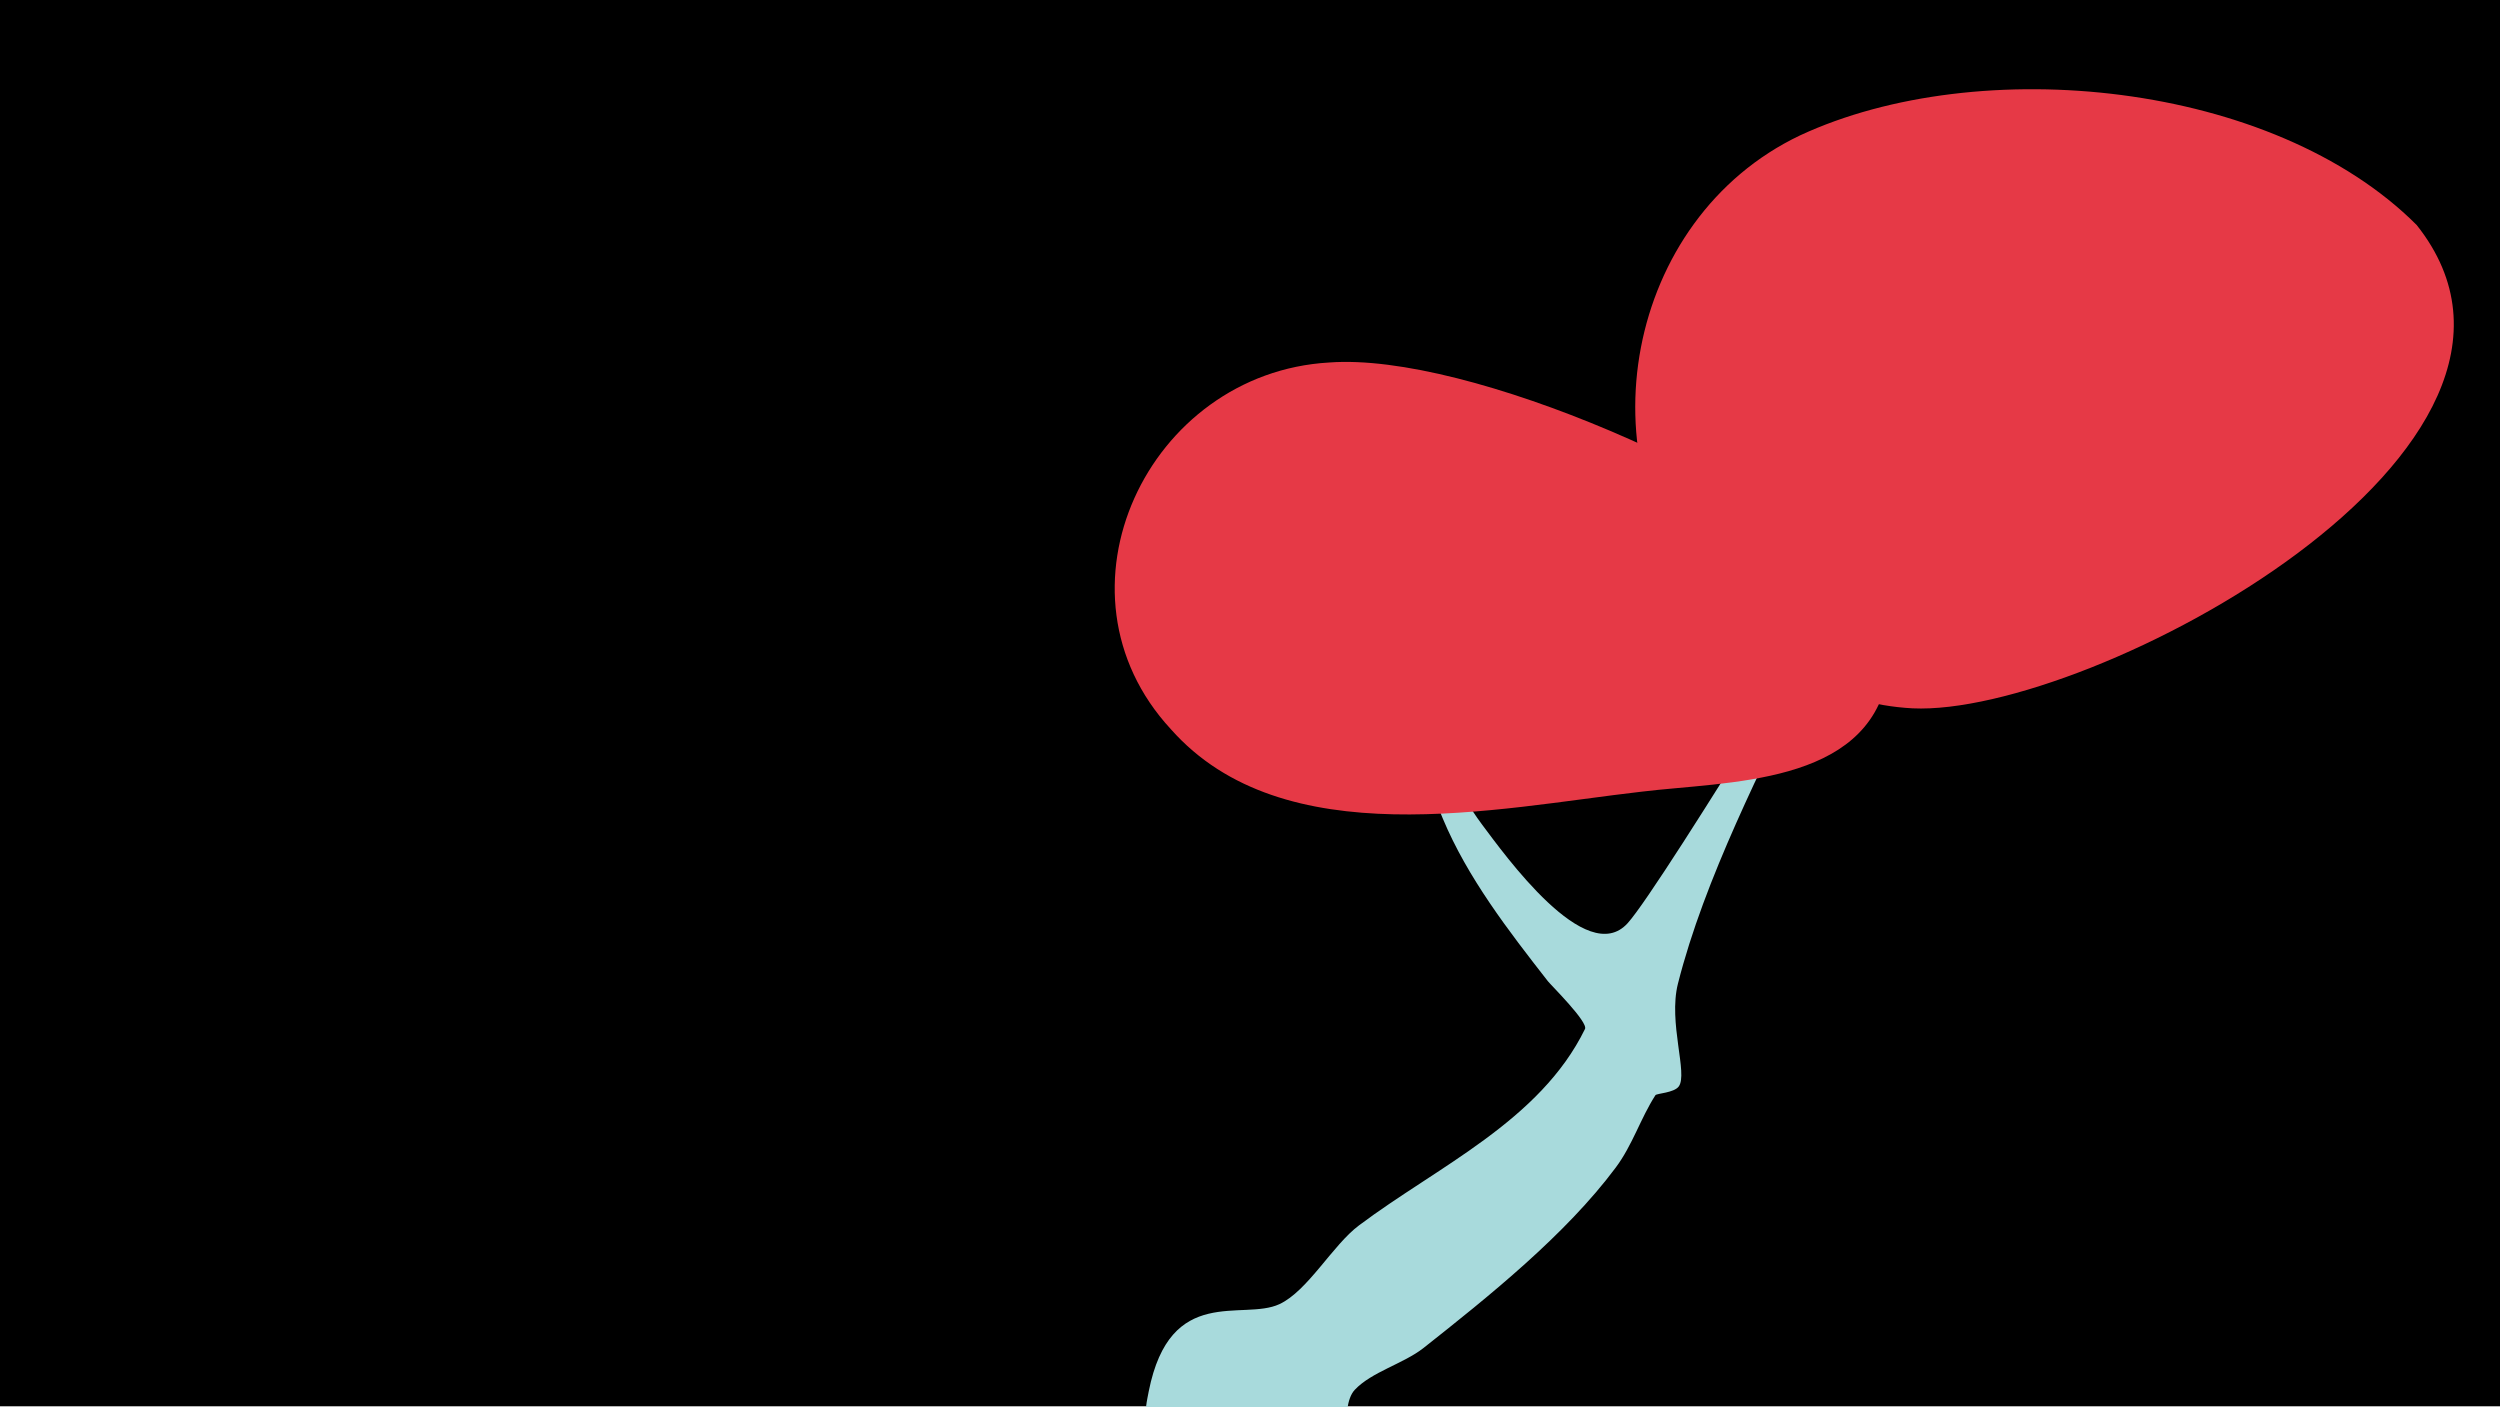
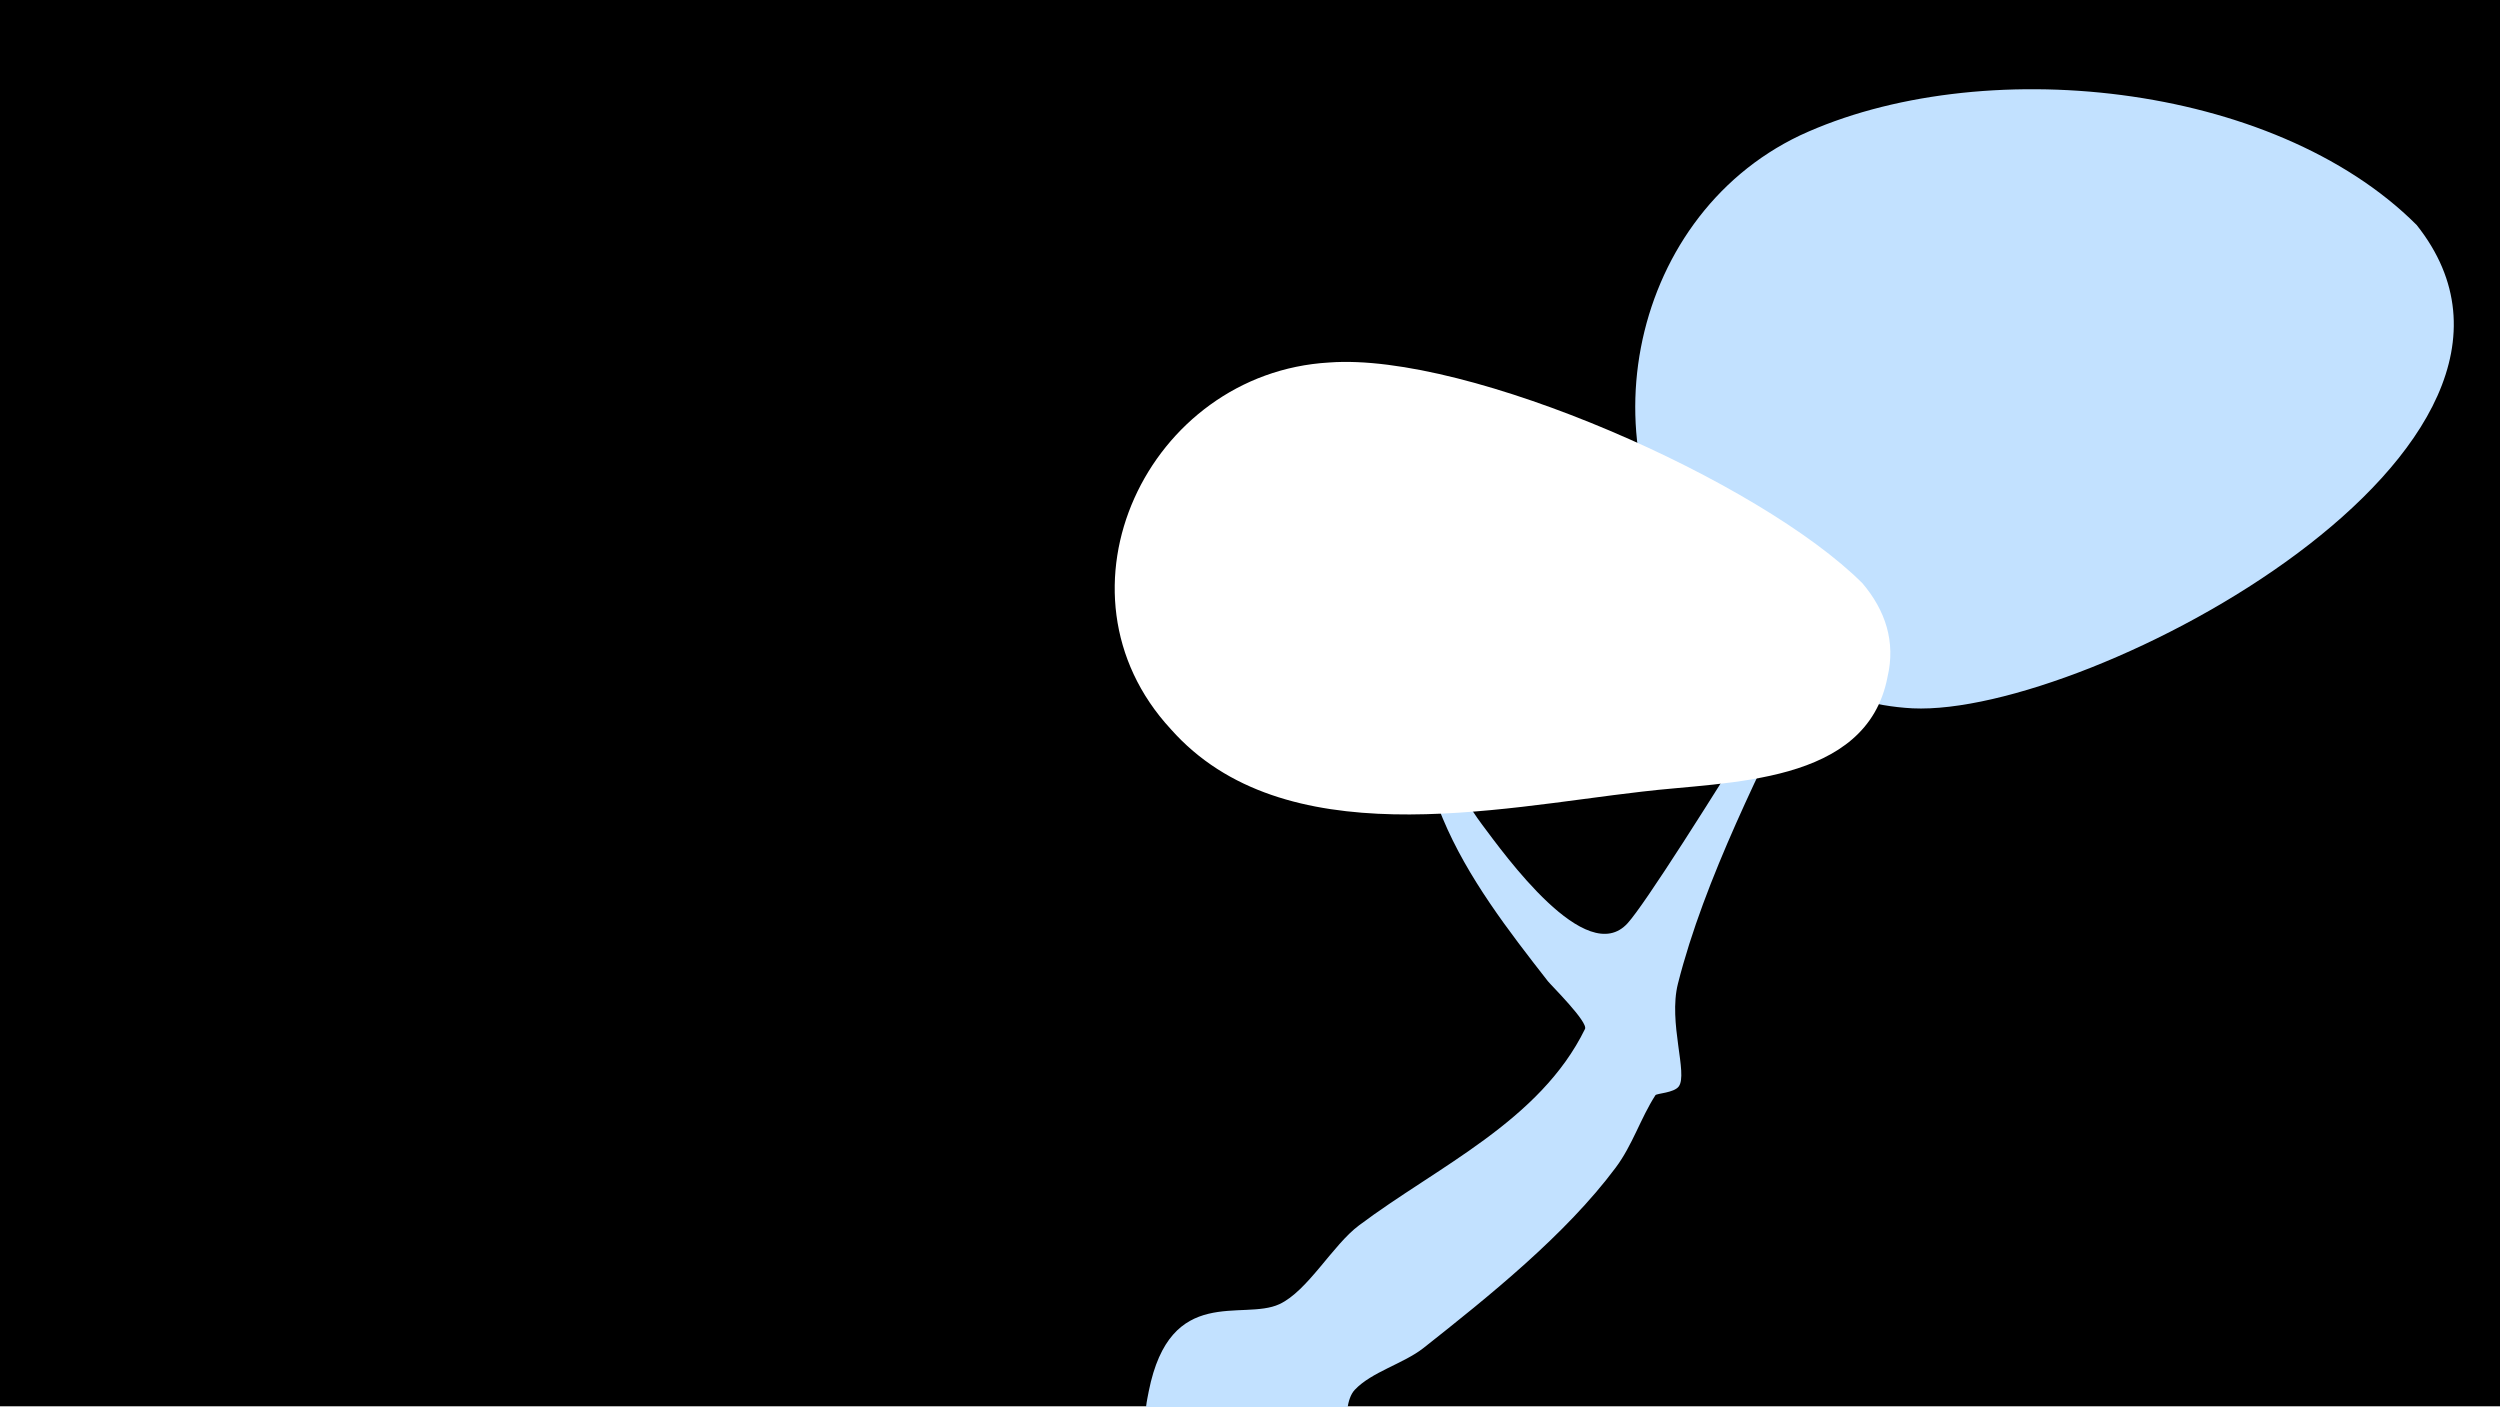
<svg xmlns="http://www.w3.org/2000/svg" width="1200" height="675" viewBox="-500 -500 1200 675">
  <path d="M-500-500h1200v675h-1200z" fill="#000" />
-   <path d="M51.4 167.8c10.3-51.6 45.1-33.6 62.7-41.8 13.6-6.3 25.6-28.4 38.2-37.8 37.7-28.3 86.9-50.1 108.5-94.3 1.6-3.3-16.3-21-17.8-22.9-18.9-24.2-38.6-49.7-50.5-78.2-10.1-24.1-27.2-77.5-21-79.7 6.4-2.3 9.6 20 12 26.5 7.5 19.6 15.2 39.2 27.9 56.2 10.6 14.1 50 69.4 69.9 47.3 16.7-18.5 123.2-194.7 143.8-227.8 13.7-22 19.3-55.5 37.4-74 7.4-7.5 19.4-8.1 27.5-1.4 16.5 13.7-2 38.4-7.9 51.1-13.7 28.8-27.9 60-52.3 81.6-19.6 17.4-49.4 23.5-61.5 48.7-22.4 46.9-50.1 100.3-62.9 150.9-4.7 18.7 4.9 43.2 0.4 49.3-2.3 3.1-10.6 3.3-11.2 4.2-7.2 11.2-11 24-19.1 34.8-24 32.2-60.9 61.8-92.3 86.6-9.6 7.5-24.8 11.4-32.9 20-8.3 8.9 1.9 33.8-25.1 50-30.3 18.2-82.3-6.3-74.5-45.7z" fill="#a8dadc" />
-   <path d="M660-392c-69-69-210-83-296-43-84 40-105 157-44 224 26 29 60 49 98 51 85 4 327-125 242-232z" fill="#e63946" />
-   <path d="M394-220c-49-49-189-111-256-106-87 5-137 110-76 176 54 61 156 38 226 30 41-5 108-3 118-55 4-17-1-32-12-45z" fill="#e63946" />
+   <path d="M51.4 167.8c10.3-51.6 45.1-33.6 62.7-41.8 13.6-6.3 25.6-28.4 38.2-37.8 37.7-28.3 86.9-50.1 108.5-94.3 1.6-3.3-16.3-21-17.8-22.9-18.9-24.2-38.6-49.7-50.5-78.2-10.1-24.1-27.2-77.5-21-79.7 6.4-2.3 9.6 20 12 26.5 7.5 19.6 15.2 39.2 27.9 56.2 10.6 14.1 50 69.4 69.9 47.3 16.7-18.5 123.2-194.7 143.8-227.8 13.7-22 19.3-55.5 37.4-74 7.4-7.5 19.4-8.1 27.5-1.4 16.5 13.7-2 38.4-7.9 51.1-13.7 28.8-27.9 60-52.3 81.6-19.6 17.4-49.4 23.5-61.5 48.7-22.4 46.9-50.1 100.3-62.9 150.9-4.7 18.7 4.9 43.2 0.4 49.3-2.3 3.1-10.6 3.3-11.2 4.2-7.2 11.2-11 24-19.1 34.8-24 32.2-60.9 61.8-92.3 86.6-9.6 7.5-24.8 11.4-32.9 20-8.3 8.9 1.9 33.8-25.1 50-30.3 18.2-82.3-6.3-74.5-45.7z" fill="#c2e1ff" />
+   <path d="M660-392c-69-69-210-83-296-43-84 40-105 157-44 224 26 29 60 49 98 51 85 4 327-125 242-232z" fill="#c2e1ff" />
+   <path d="M394-220c-49-49-189-111-256-106-87 5-137 110-76 176 54 61 156 38 226 30 41-5 108-3 118-55 4-17-1-32-12-45z" fill="#fff" />
</svg>
